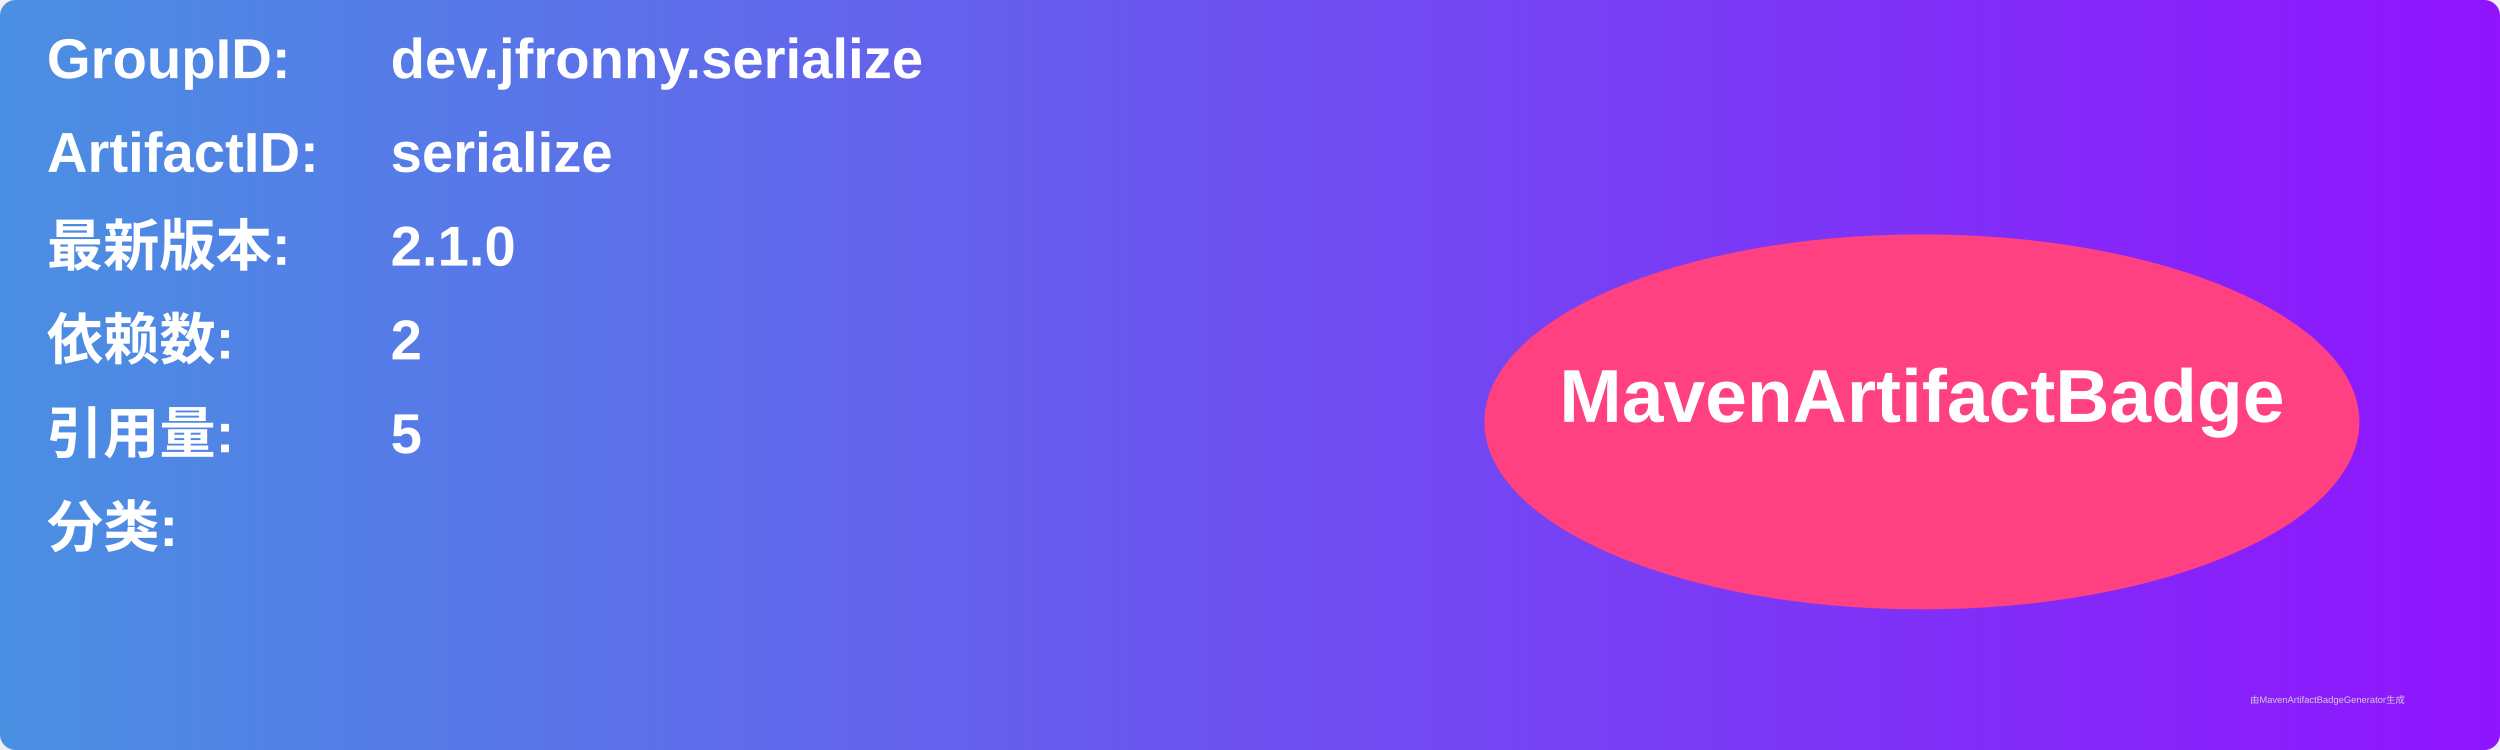
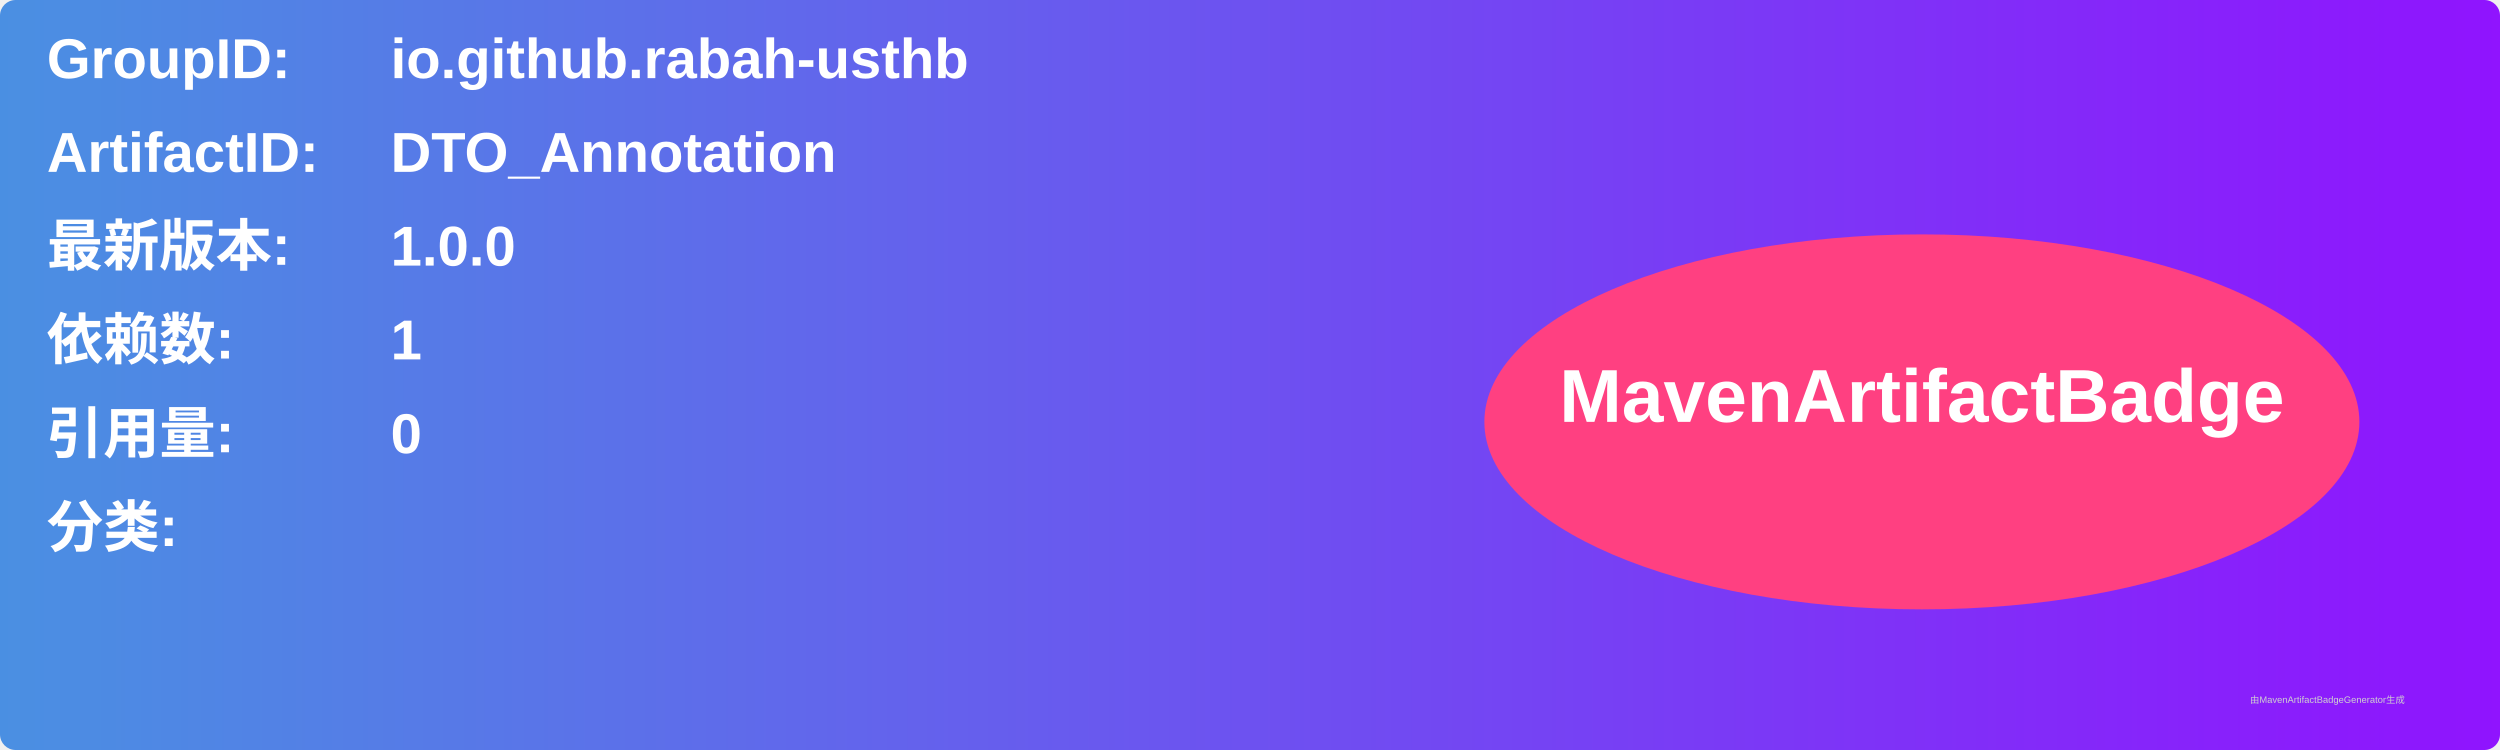
<svg xmlns="http://www.w3.org/2000/svg" width="800" height="240" viewBox="0 0 800 240">
  <linearGradient id="grad" x1="0%" y1="0%" x2="100%" y2="0%">
    <stop offset="0%" stop-color="#4a90e2" />
    <stop offset="100%" stop-color="#9013fe" />
  </linearGradient>
  <rect width="100%" height="100%" rx="5" ry="5" fill="url(#grad)" />
  <g transform="translate(15, 15)">
    <text x="0" y="10" font-family="Arial" font-size="18" fill="white" font-weight="bold" width="260">GroupID:</text>
-     <text x="110" y="10" font-family="Arial" font-size="18" fill="white" font-weight="bold" width="460">dev.jfronny.serialize</text>
+     <text x="110" y="10" font-family="Arial" font-size="18" fill="white" font-weight="bold" width="460">io.github.rabah-usthb</text>
    <text x="0" y="40" font-family="Arial" font-size="18" fill="white" font-weight="bold" width="260">ArtifactID:</text>
-     <text x="110" y="40" font-family="Arial" font-size="18" fill="white" font-weight="bold" width="460">serialize</text>
+     <text x="110" y="40" font-family="Arial" font-size="18" fill="white" font-weight="bold" width="460">DTO_Annotation</text>
    <text x="0" y="70" font-family="Arial" font-size="18" fill="white" font-weight="bold">最新版本:</text>
    <text x="110" y="70" font-family="Arial" font-size="18" fill="white" font-weight="bold">
-       <tspan font-weight="bold">2.1.0</tspan>
+       <tspan font-weight="bold">1.0.0</tspan>
    </text>
    <text x="0" y="100" font-family="Arial" font-size="18" fill="white" font-weight="bold">依赖数: </text>
    <text x="110" y="100" font-family="Arial" font-size="18" fill="white">
-       <tspan font-weight="bold">2</tspan>
+       <tspan font-weight="bold">1</tspan>
    </text>
    <text x="0" y="130" font-family="Arial" font-size="18" fill="white" font-weight="bold">引用量: </text>
    <text x="110" y="130" font-family="Arial" font-size="18" fill="white">
-       <tspan font-weight="bold">5</tspan>
+       <tspan font-weight="bold">0</tspan>
    </text>
    <text x="0" y="160" font-family="Arial" font-size="18" fill="white" font-weight="bold">分类:</text>
    <text x="10" y="190" font-family="Arial" font-size="10" fill="white">
      <tspan font-weight="bold" />
    </text>
    <ellipse cx="600" cy="120" rx="140" ry="60" fill="#ff4081" />
    <text x="600" y="120" text-anchor="middle" font-family="Arial" font-size="24" fill="white" font-weight="bold">MavenArtifactBadge</text>
  </g>
  <text x="720" y="225" font-family="Arial" font-size="3" fill="#d0d0d0">由MavenArtifactBadgeGenerator生成</text>
</svg>
